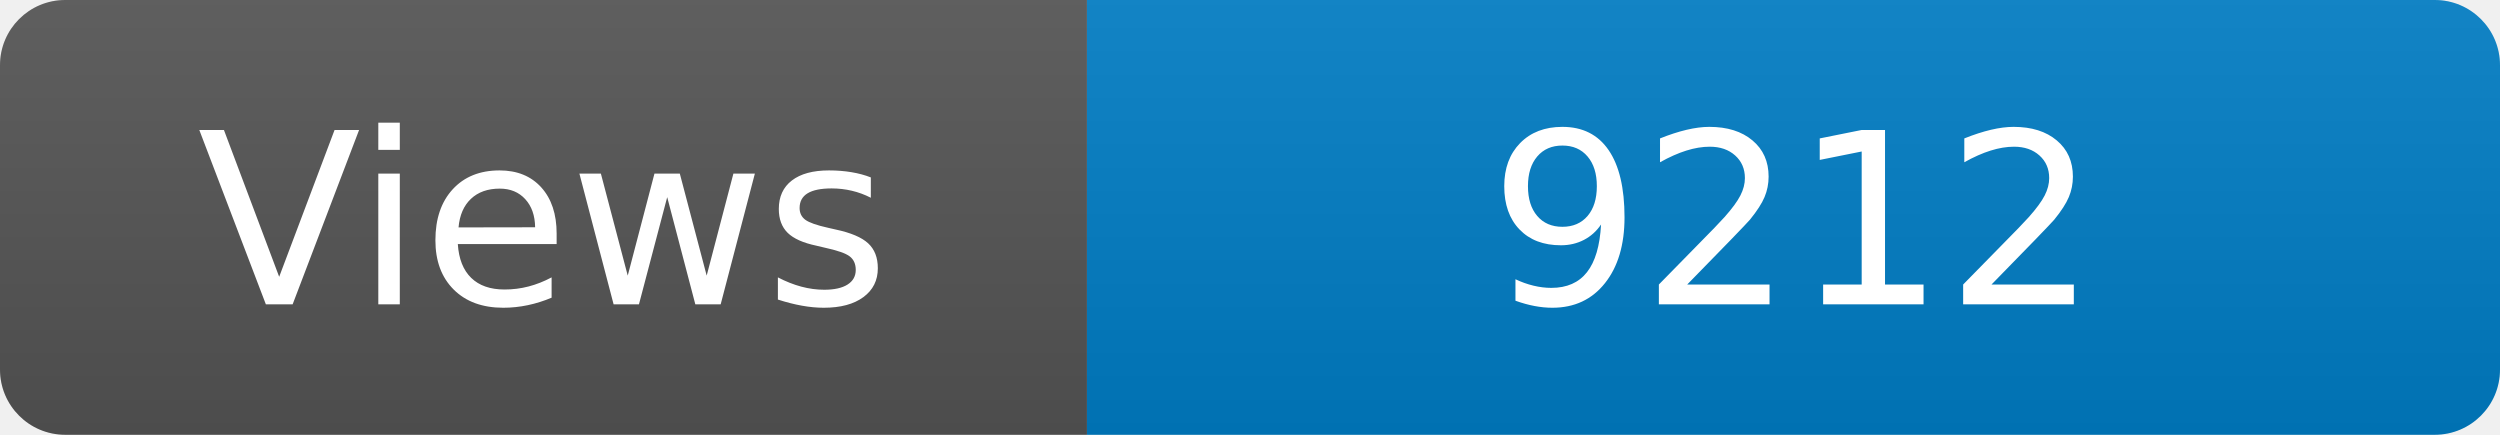
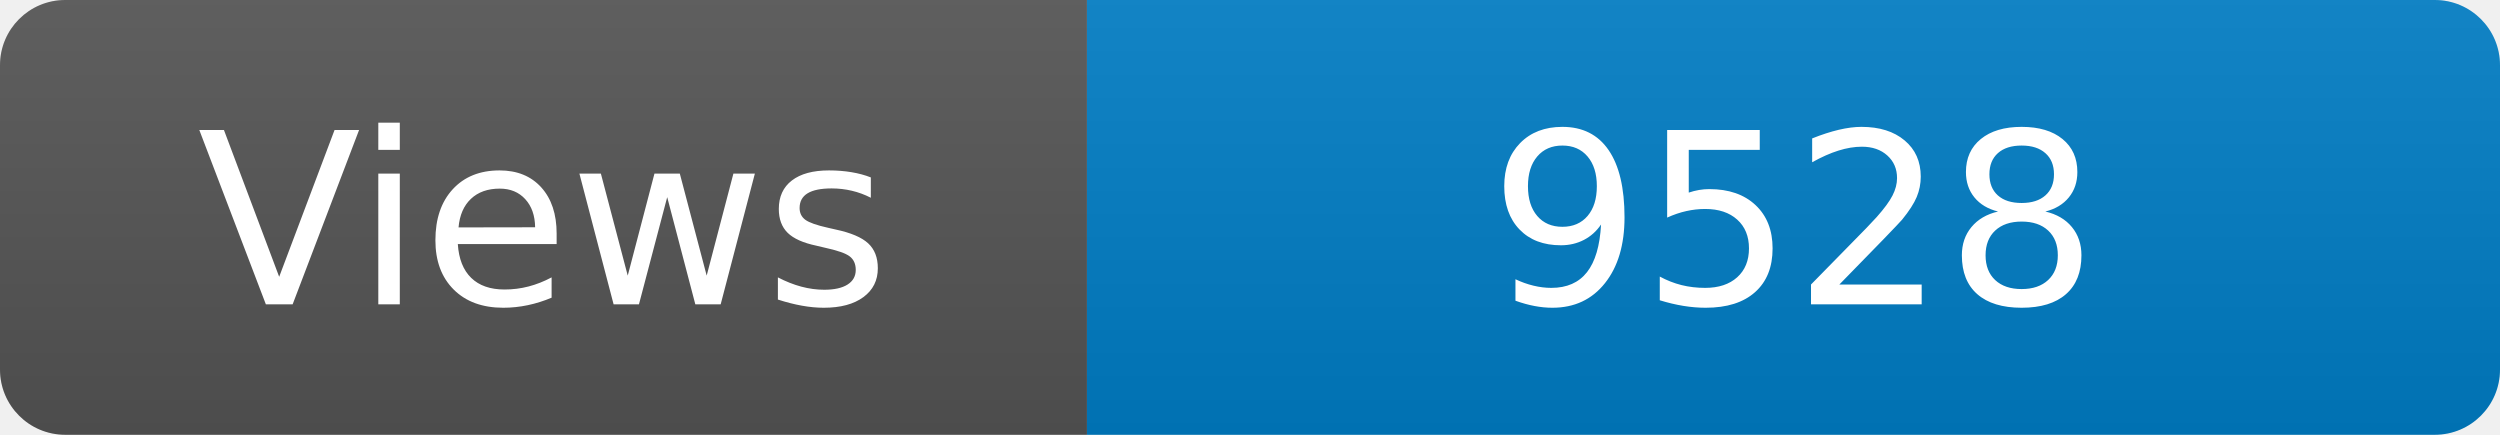
<svg xmlns="http://www.w3.org/2000/svg" width="115" height="20" role="img" aria-label="Maintained?: yes">
  <linearGradient id="s" x2="0" y2="100%">
    <stop offset="0" stop-color="#bbb" stop-opacity=".1" />
    <stop offset="1" stop-opacity=".1" />
  </linearGradient>
  <clipPath id="r">
    <rect width="115" height="20" rx="3" fill="#fff" />
  </clipPath>
  <g clip-path="url(#r)">
    <rect width="50" height="20" fill="#555" />
    <rect x="50" width="160" height="20" fill="#007ec6" />
    <rect width="115" height="20" fill="url(#s)" />
  </g>
  <g fill="#fff" text-anchor="middle" font-family="Verdana,Geneva,DejaVu Sans,sans-serif" font-size="110">
    <text x="250" y="140" transform="scale(.1)" fill="#fff">Views</text>
-     <text x="825" y="140" transform="scale(.1)" fill="#fff">9212</text>
+     <text x="825" y="140" transform="scale(.1)" fill="#fff">9528</text>
  </g>
</svg>
